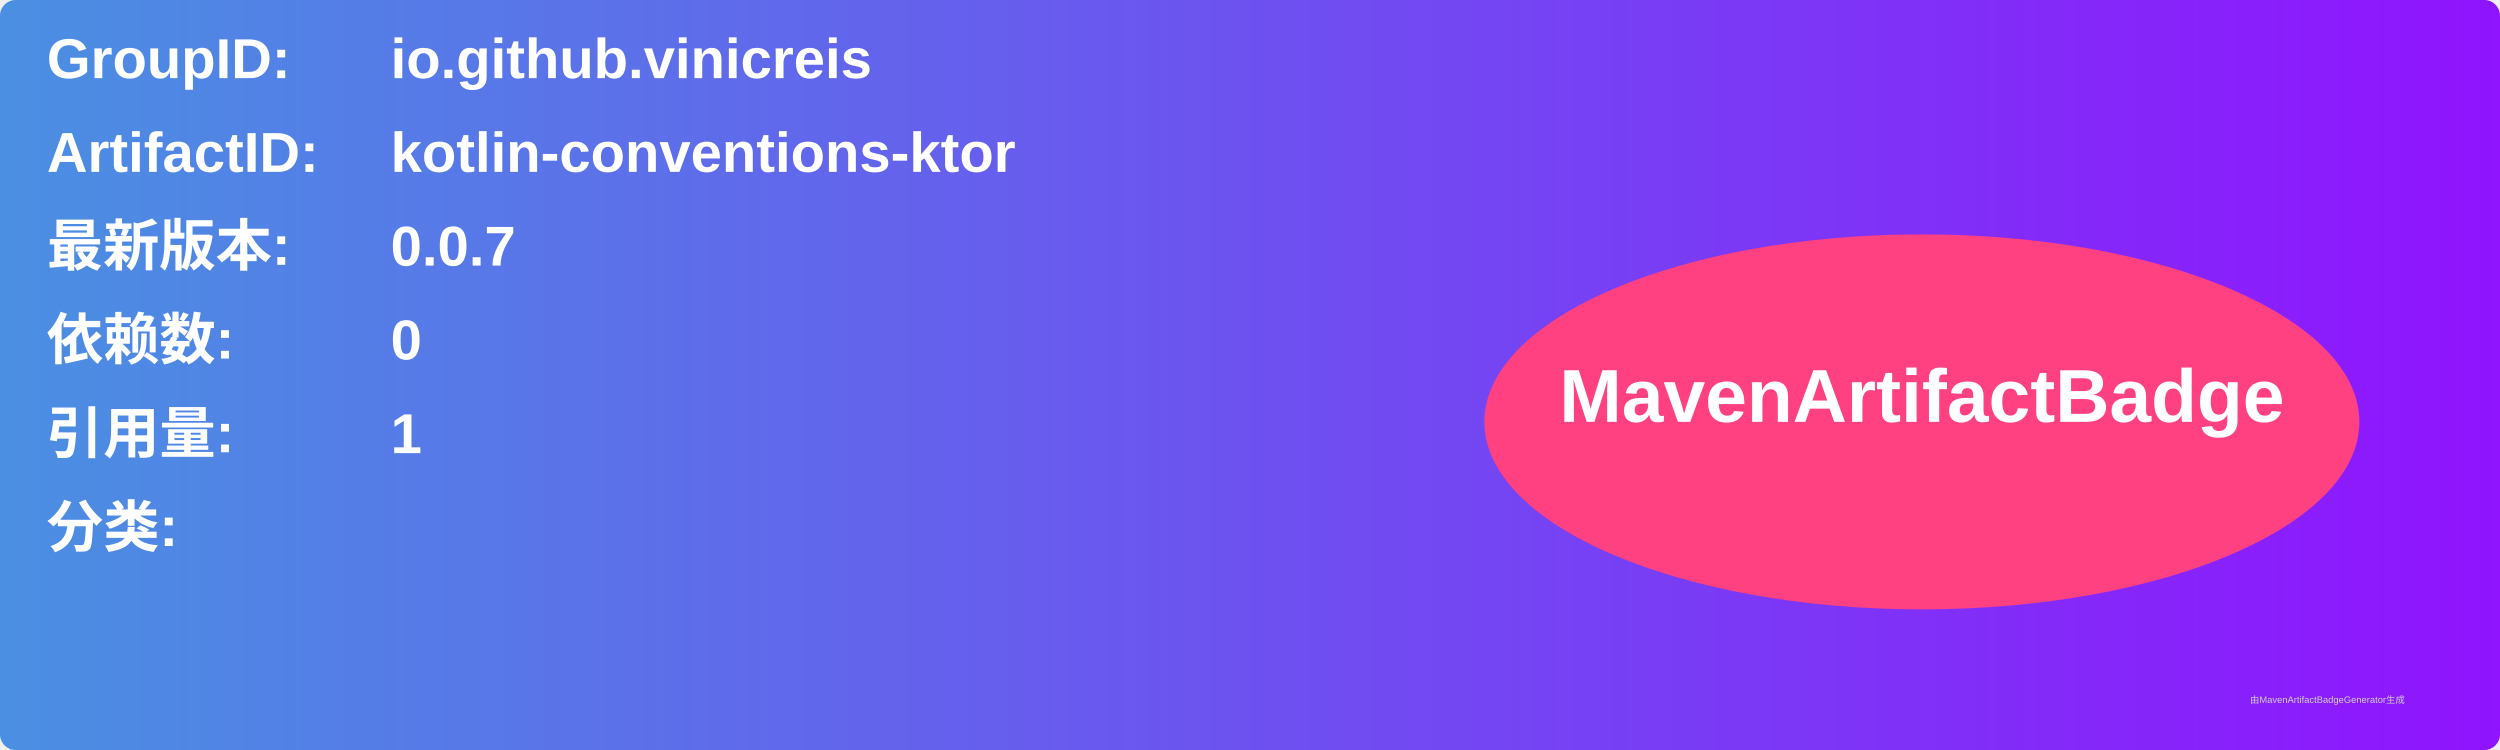
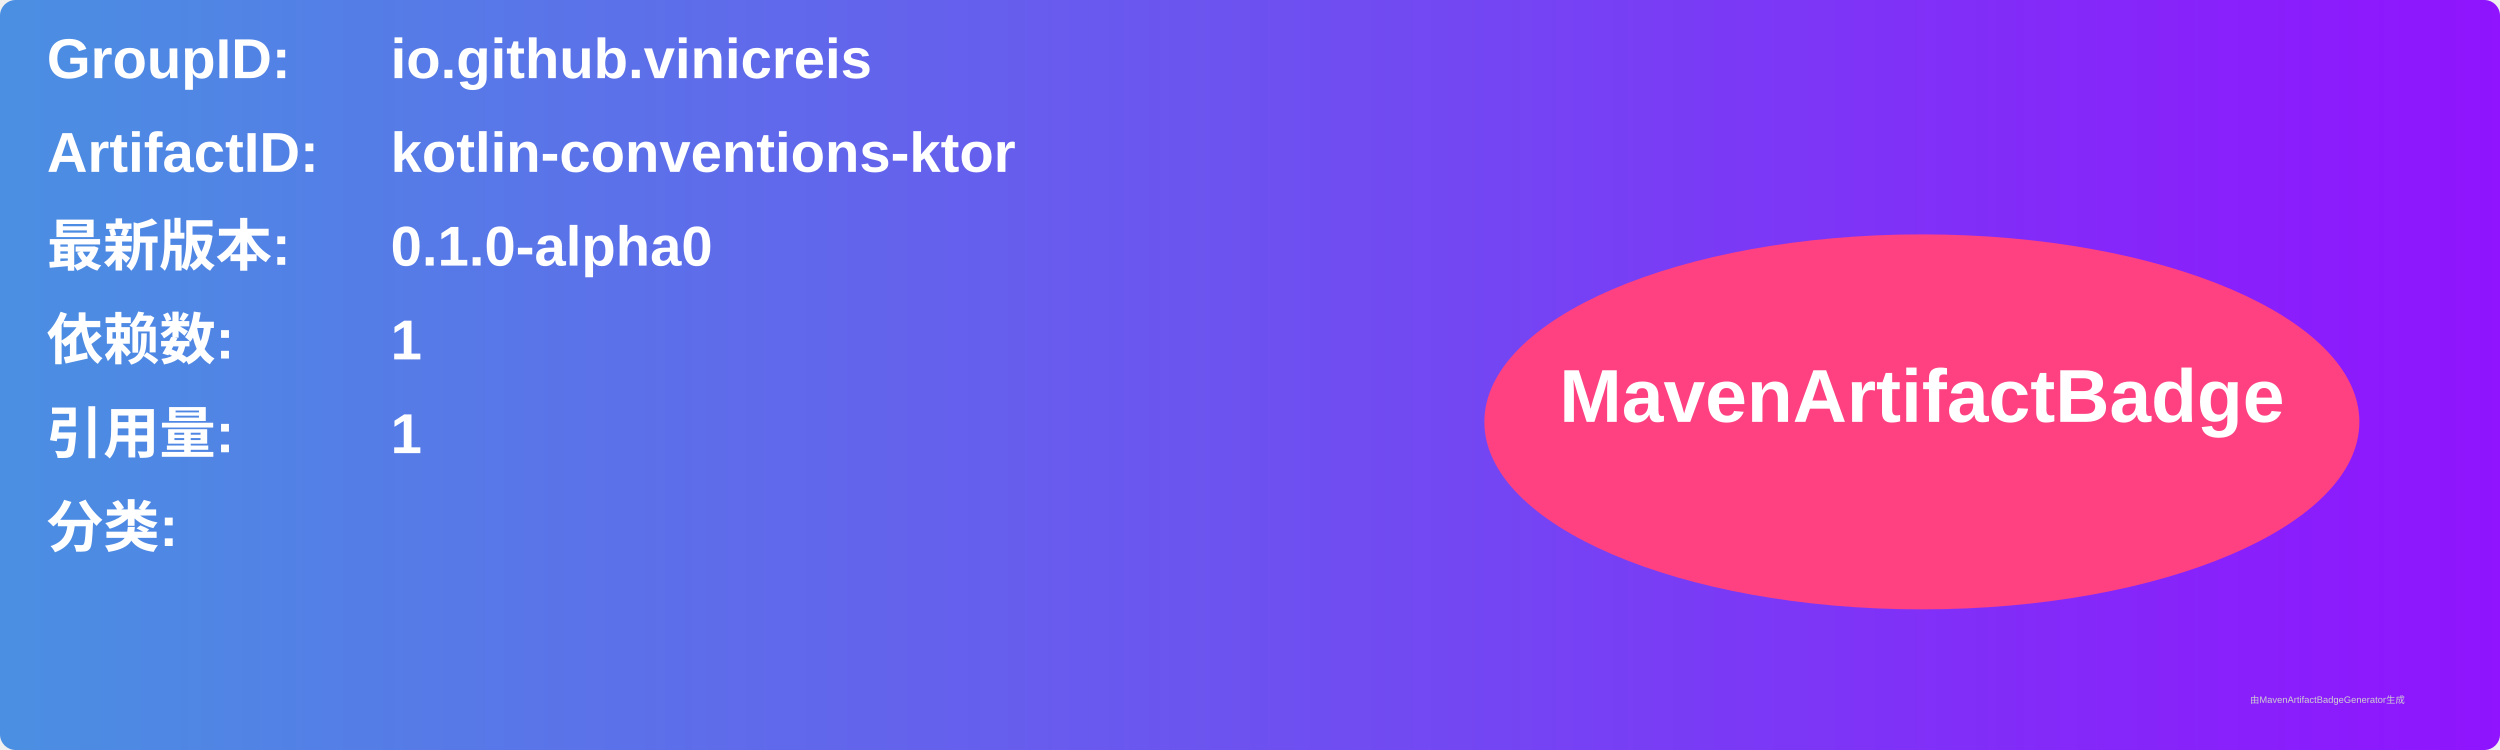
<svg xmlns="http://www.w3.org/2000/svg" width="800" height="240" viewBox="0 0 800 240">
  <linearGradient id="grad" x1="0%" y1="0%" x2="100%" y2="0%">
    <stop offset="0%" stop-color="#4a90e2" />
    <stop offset="100%" stop-color="#9013fe" />
  </linearGradient>
  <rect width="100%" height="100%" rx="5" ry="5" fill="url(#grad)" />
  <g transform="translate(15, 15)">
    <text x="0" y="10" font-family="Arial" font-size="18" fill="white" font-weight="bold" width="260">GroupID:</text>
    <text x="110" y="10" font-family="Arial" font-size="18" fill="white" font-weight="bold" width="460">io.github.vinicreis</text>
    <text x="0" y="40" font-family="Arial" font-size="18" fill="white" font-weight="bold" width="260">ArtifactID:</text>
    <text x="110" y="40" font-family="Arial" font-size="18" fill="white" font-weight="bold" width="460">kotlin-conventions-ktor</text>
    <text x="0" y="70" font-family="Arial" font-size="18" fill="white" font-weight="bold">最新版本:</text>
    <text x="110" y="70" font-family="Arial" font-size="18" fill="white" font-weight="bold">
-       <tspan font-weight="bold">0.0.7</tspan>
+       <tspan font-weight="bold">0.1.0-alpha0</tspan>
    </text>
    <text x="0" y="100" font-family="Arial" font-size="18" fill="white" font-weight="bold">依赖数: </text>
    <text x="110" y="100" font-family="Arial" font-size="18" fill="white">
-       <tspan font-weight="bold">0</tspan>
+       <tspan font-weight="bold">1</tspan>
    </text>
    <text x="0" y="130" font-family="Arial" font-size="18" fill="white" font-weight="bold">引用量: </text>
    <text x="110" y="130" font-family="Arial" font-size="18" fill="white">
      <tspan font-weight="bold">1</tspan>
    </text>
    <text x="0" y="160" font-family="Arial" font-size="18" fill="white" font-weight="bold">分类:</text>
    <text x="10" y="190" font-family="Arial" font-size="10" fill="white">
      <tspan font-weight="bold" />
    </text>
    <ellipse cx="600" cy="120" rx="140" ry="60" fill="#ff4081" />
    <text x="600" y="120" text-anchor="middle" font-family="Arial" font-size="24" fill="white" font-weight="bold">MavenArtifactBadge</text>
  </g>
  <text x="720" y="225" font-family="Arial" font-size="3" fill="#d0d0d0">由MavenArtifactBadgeGenerator生成</text>
</svg>
